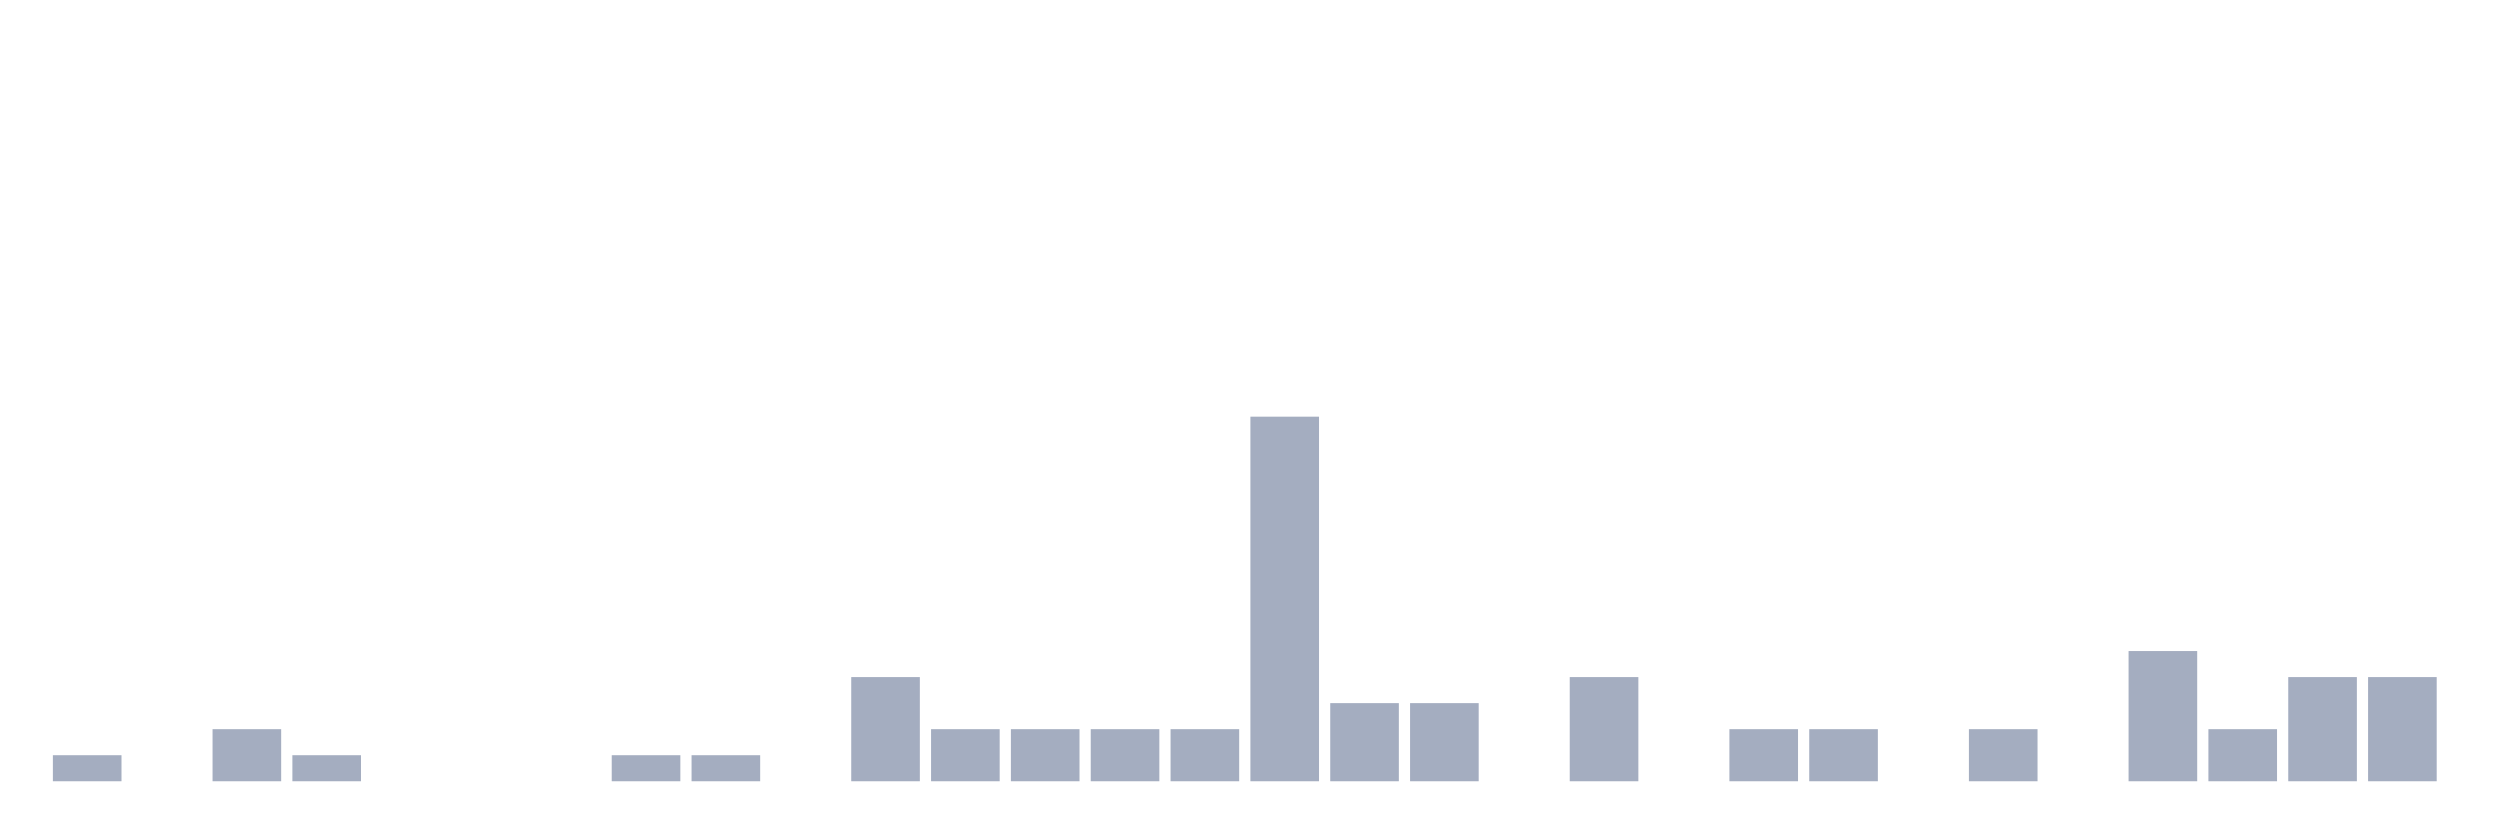
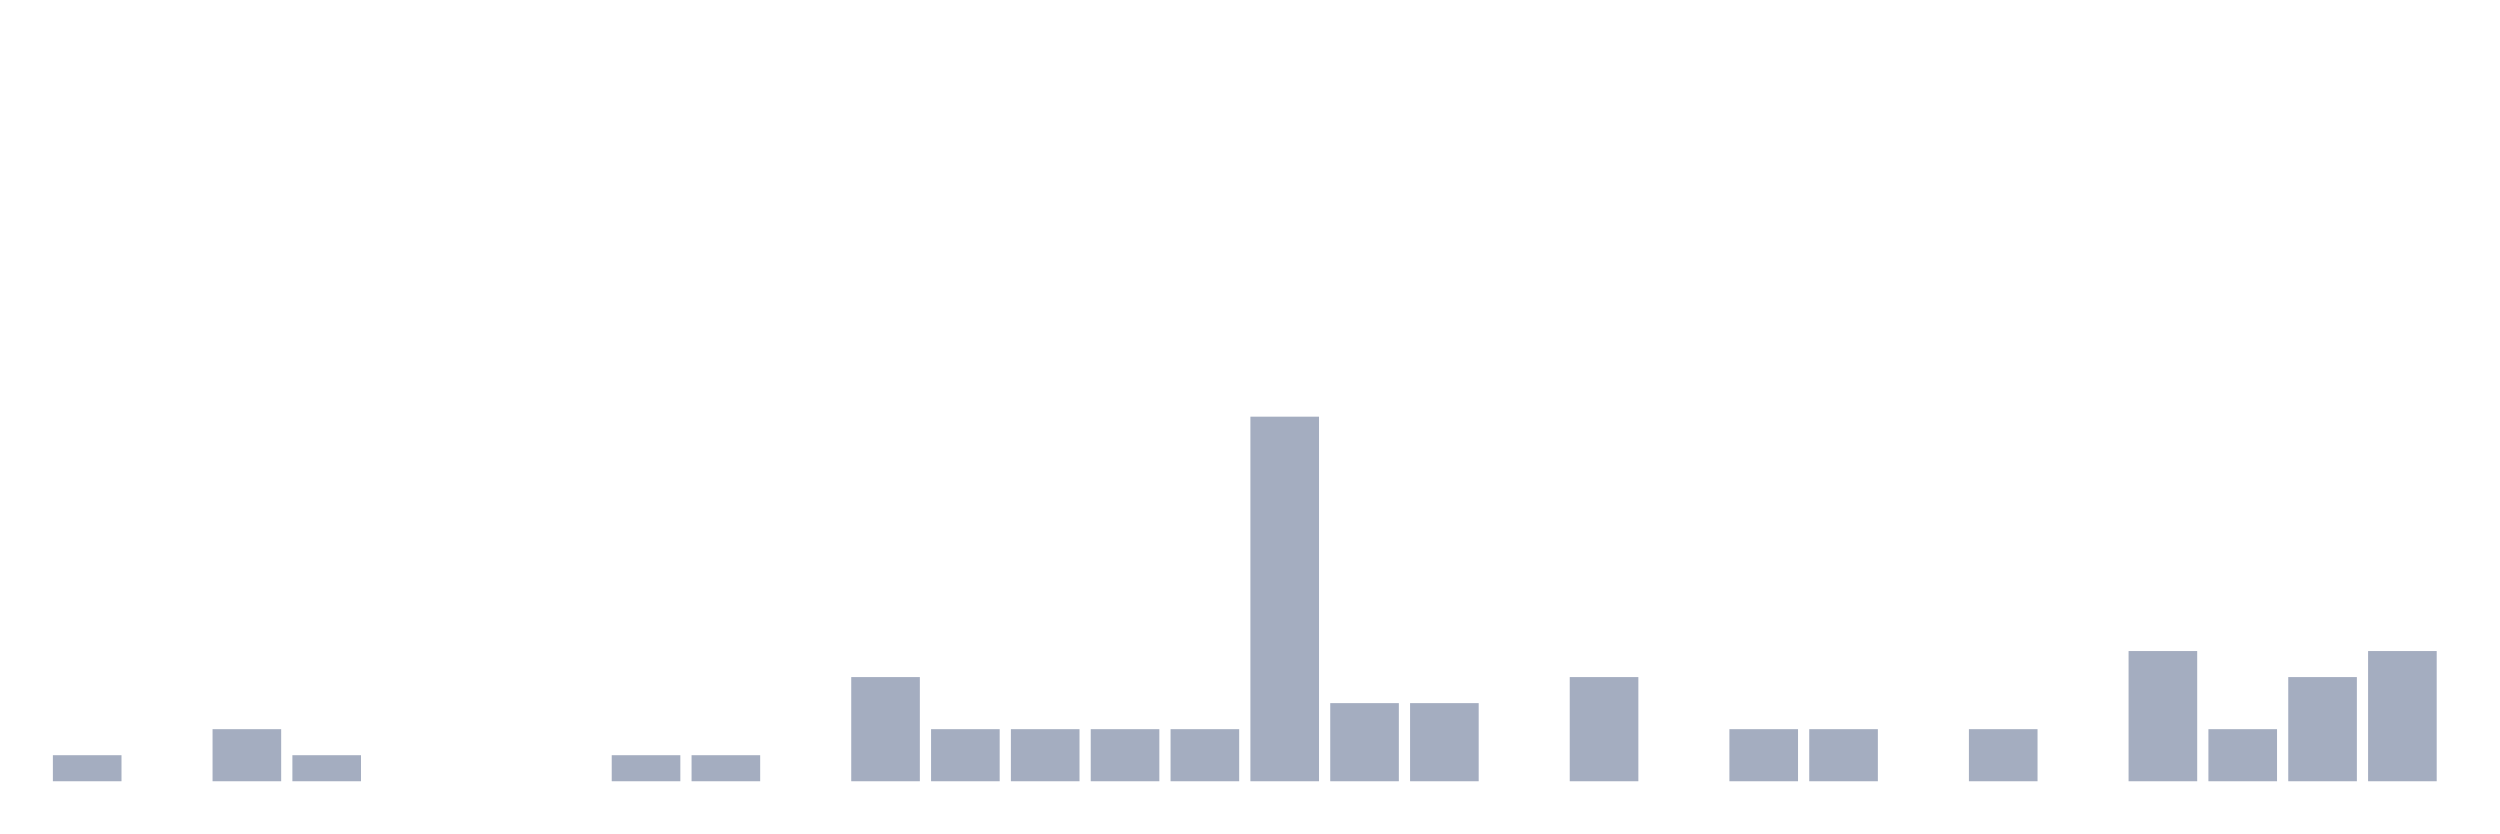
<svg xmlns="http://www.w3.org/2000/svg" viewBox="0 0 480 160">
  <g transform="translate(10,10)">
    <rect class="bar" x="0.153" width="13.175" y="135" height="5" fill="rgb(164,173,192)" />
    <rect class="bar" x="15.482" width="13.175" y="140" height="0" fill="rgb(164,173,192)" />
    <rect class="bar" x="30.81" width="13.175" y="130" height="10" fill="rgb(164,173,192)" />
    <rect class="bar" x="46.138" width="13.175" y="135" height="5" fill="rgb(164,173,192)" />
    <rect class="bar" x="61.466" width="13.175" y="140" height="0" fill="rgb(164,173,192)" />
    <rect class="bar" x="76.794" width="13.175" y="140" height="0" fill="rgb(164,173,192)" />
    <rect class="bar" x="92.123" width="13.175" y="140" height="0" fill="rgb(164,173,192)" />
    <rect class="bar" x="107.451" width="13.175" y="135" height="5" fill="rgb(164,173,192)" />
    <rect class="bar" x="122.779" width="13.175" y="135" height="5" fill="rgb(164,173,192)" />
    <rect class="bar" x="138.107" width="13.175" y="140" height="0" fill="rgb(164,173,192)" />
    <rect class="bar" x="153.436" width="13.175" y="120" height="20" fill="rgb(164,173,192)" />
    <rect class="bar" x="168.764" width="13.175" y="130" height="10" fill="rgb(164,173,192)" />
    <rect class="bar" x="184.092" width="13.175" y="130" height="10" fill="rgb(164,173,192)" />
    <rect class="bar" x="199.42" width="13.175" y="130" height="10" fill="rgb(164,173,192)" />
    <rect class="bar" x="214.748" width="13.175" y="130" height="10" fill="rgb(164,173,192)" />
    <rect class="bar" x="230.077" width="13.175" y="70" height="70" fill="rgb(164,173,192)" />
    <rect class="bar" x="245.405" width="13.175" y="125" height="15" fill="rgb(164,173,192)" />
    <rect class="bar" x="260.733" width="13.175" y="125" height="15" fill="rgb(164,173,192)" />
    <rect class="bar" x="276.061" width="13.175" y="140" height="0" fill="rgb(164,173,192)" />
    <rect class="bar" x="291.39" width="13.175" y="120" height="20" fill="rgb(164,173,192)" />
    <rect class="bar" x="306.718" width="13.175" y="140" height="0" fill="rgb(164,173,192)" />
    <rect class="bar" x="322.046" width="13.175" y="130" height="10" fill="rgb(164,173,192)" />
    <rect class="bar" x="337.374" width="13.175" y="130" height="10" fill="rgb(164,173,192)" />
    <rect class="bar" x="352.702" width="13.175" y="140" height="0" fill="rgb(164,173,192)" />
    <rect class="bar" x="368.031" width="13.175" y="130" height="10" fill="rgb(164,173,192)" />
    <rect class="bar" x="383.359" width="13.175" y="140" height="0" fill="rgb(164,173,192)" />
    <rect class="bar" x="398.687" width="13.175" y="115" height="25" fill="rgb(164,173,192)" />
    <rect class="bar" x="414.015" width="13.175" y="130" height="10" fill="rgb(164,173,192)" />
    <rect class="bar" x="429.344" width="13.175" y="120" height="20" fill="rgb(164,173,192)" />
-     <rect class="bar" x="444.672" width="13.175" y="120" height="20" fill="rgb(164,173,192)" />
+     <rect class="bar" x="444.672" width="13.175" y="115" height="25" fill="rgb(164,173,192)" />
  </g>
</svg>
